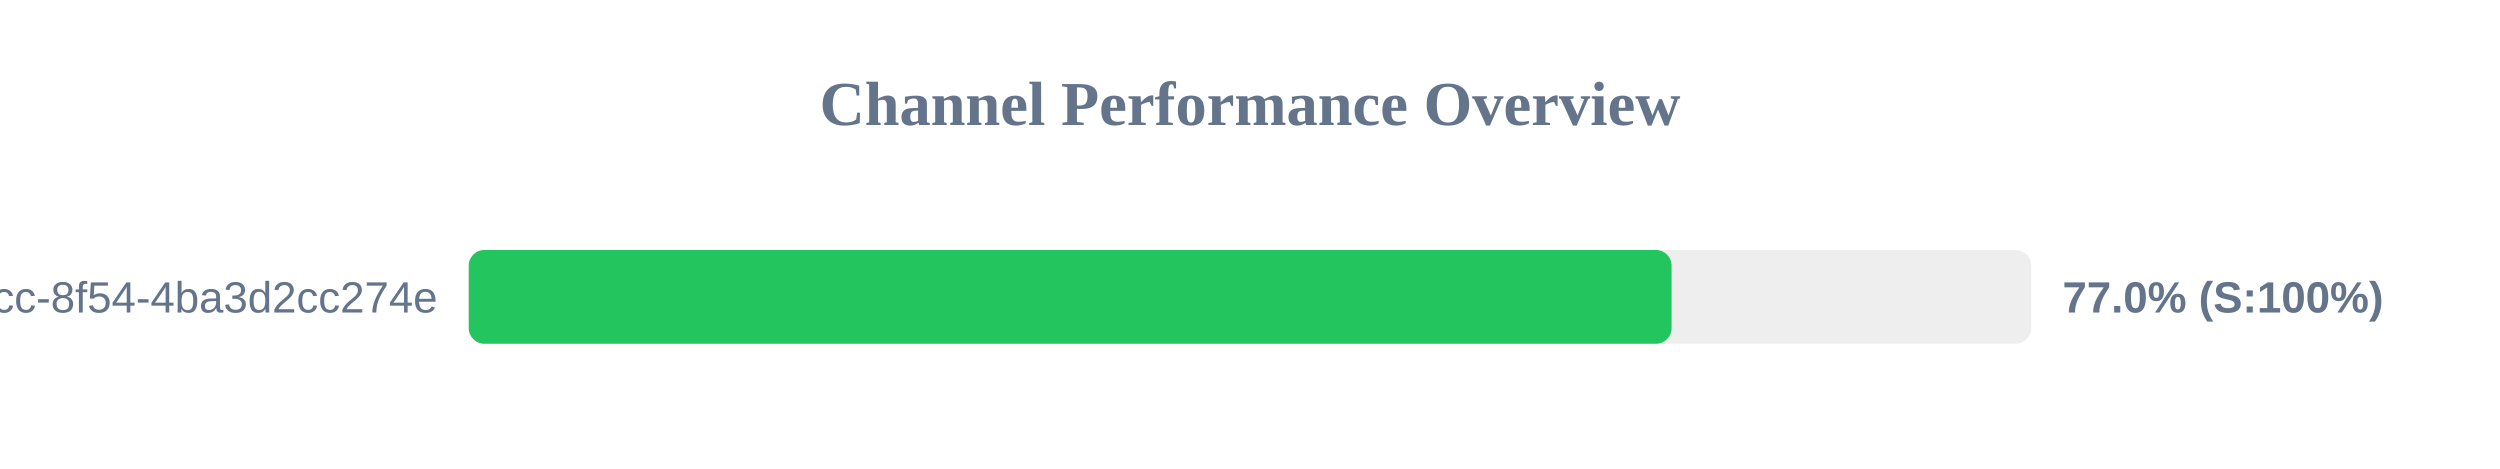
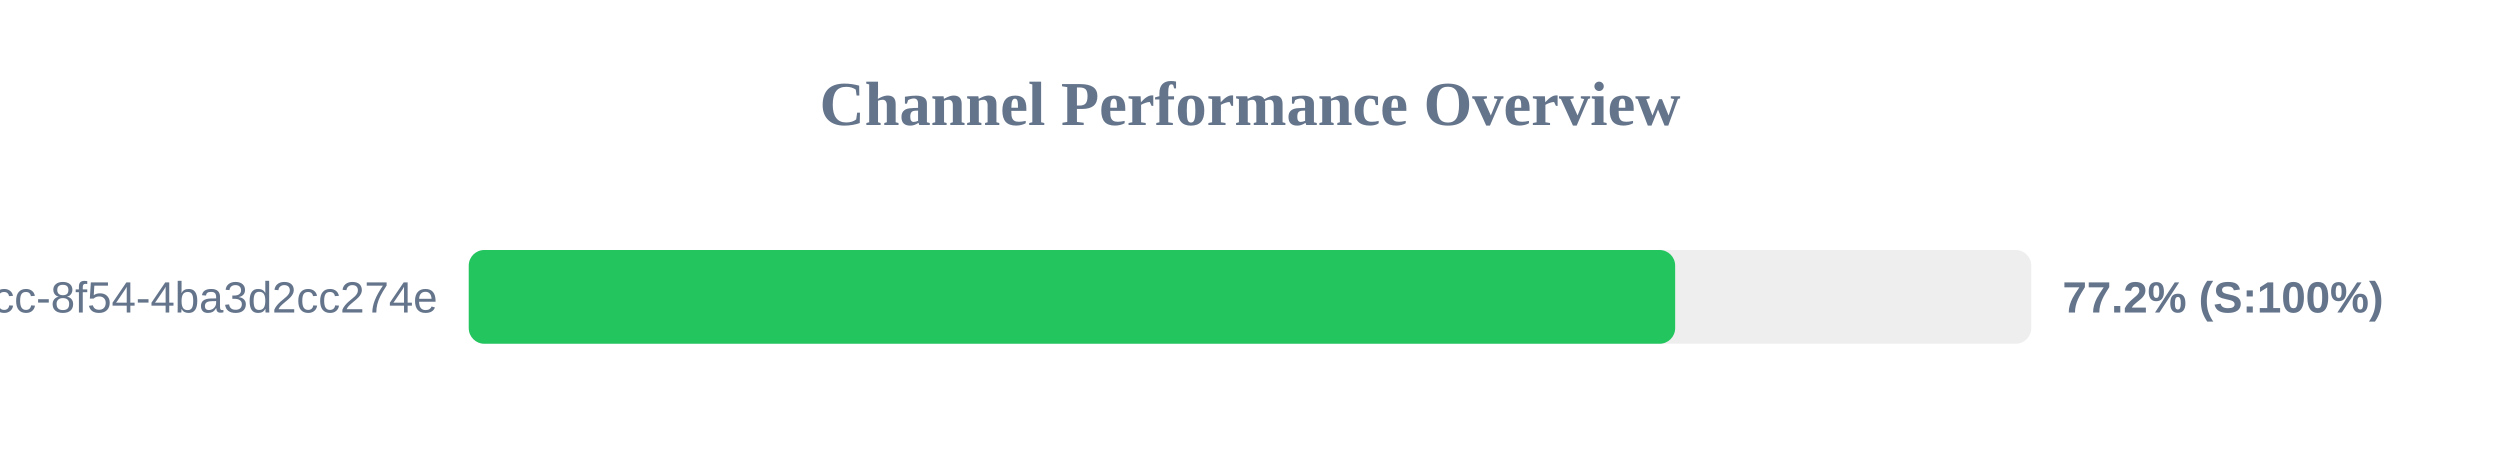
<svg xmlns="http://www.w3.org/2000/svg" width="800" height="150" version="1.1">
  <style>
        .row { font: 14px Arial; fill: #64748b; }
        .score { font: bold 14px Arial; fill: #64748b; }
    </style>
  <text x="400" y="40" text-anchor="middle" font-size="20px" font-weight="bold" fill="#64748b">Channel Performance Overview</text>
  <rect x="150" y="80" width="500" height="30" fill="#eee" rx="5" />
-   <rect x="150" y="80" width="384.9" height="30" fill="#22c55e" rx="5" />
+   <rect x="150" y="80" width="386.05" height="30" fill="#22c55e" rx="5" />
  <text x="140" y="100" text-anchor="end" class="row">?uuid=45cc0b3a-0adb-4dcc-8f54-4ba3d2cc274e</text>
-   <text x="660" y="100" text-anchor="start" class="score">77.0% (S:100%)</text>
+   <text x="660" y="100" text-anchor="start" class="score">77.2% (S:100%)</text>
</svg>
